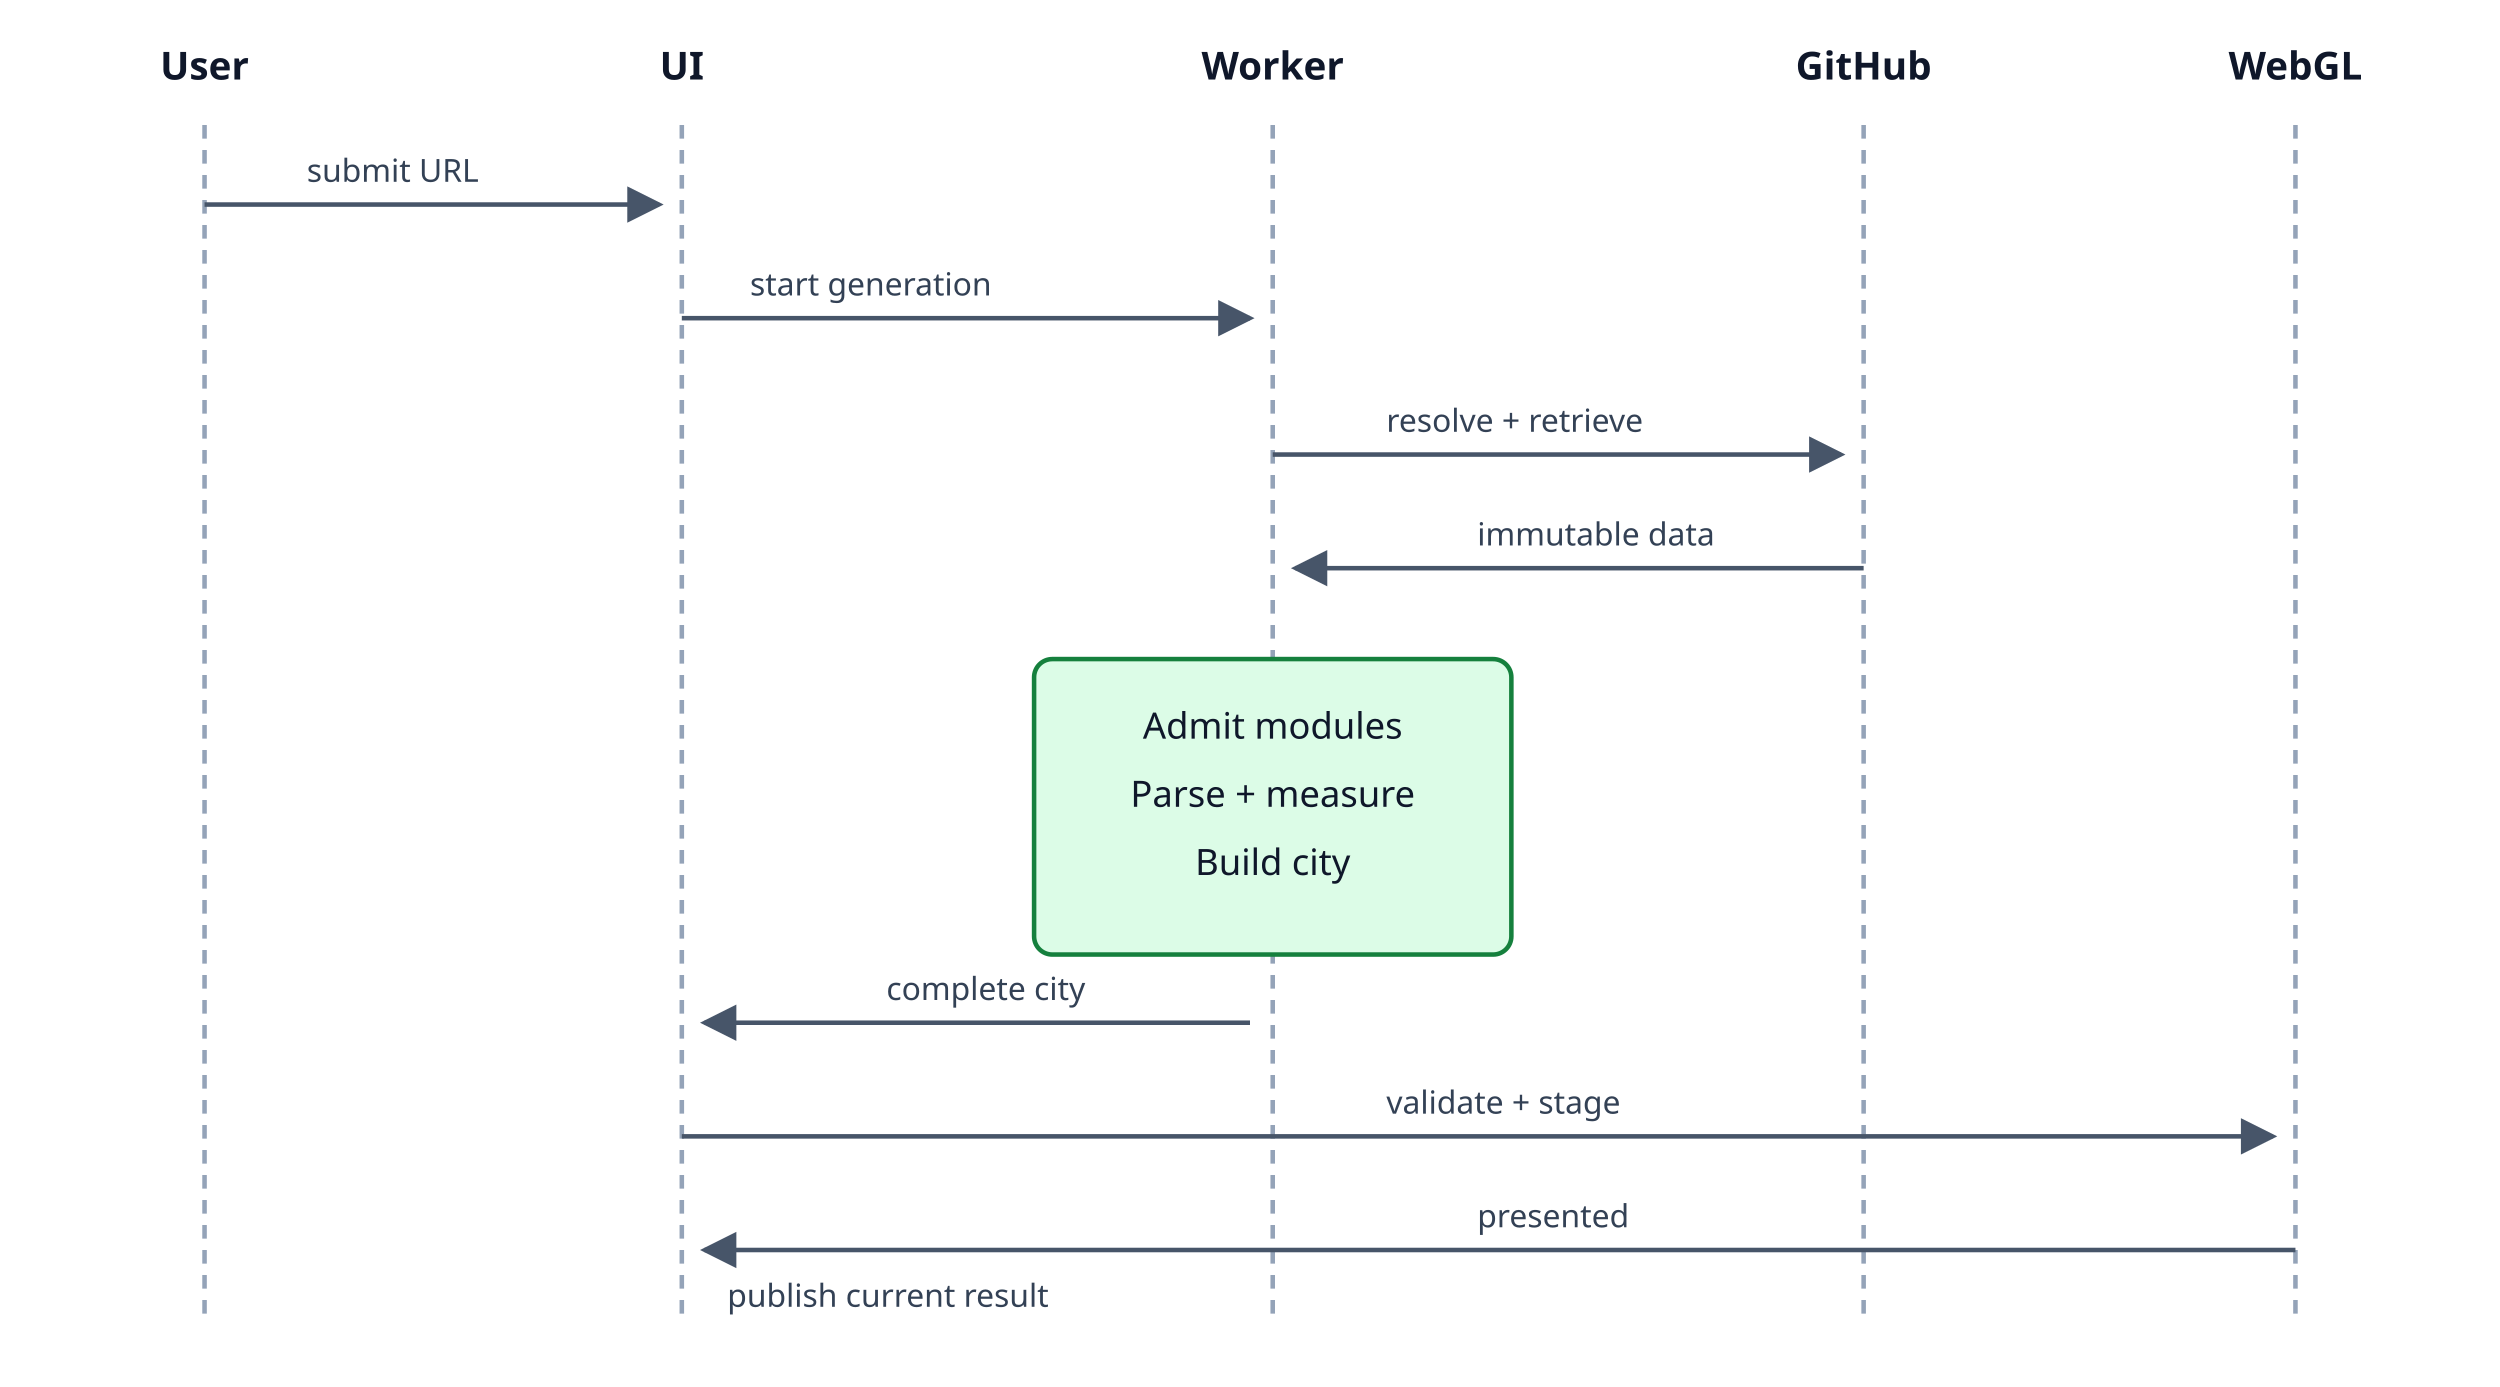
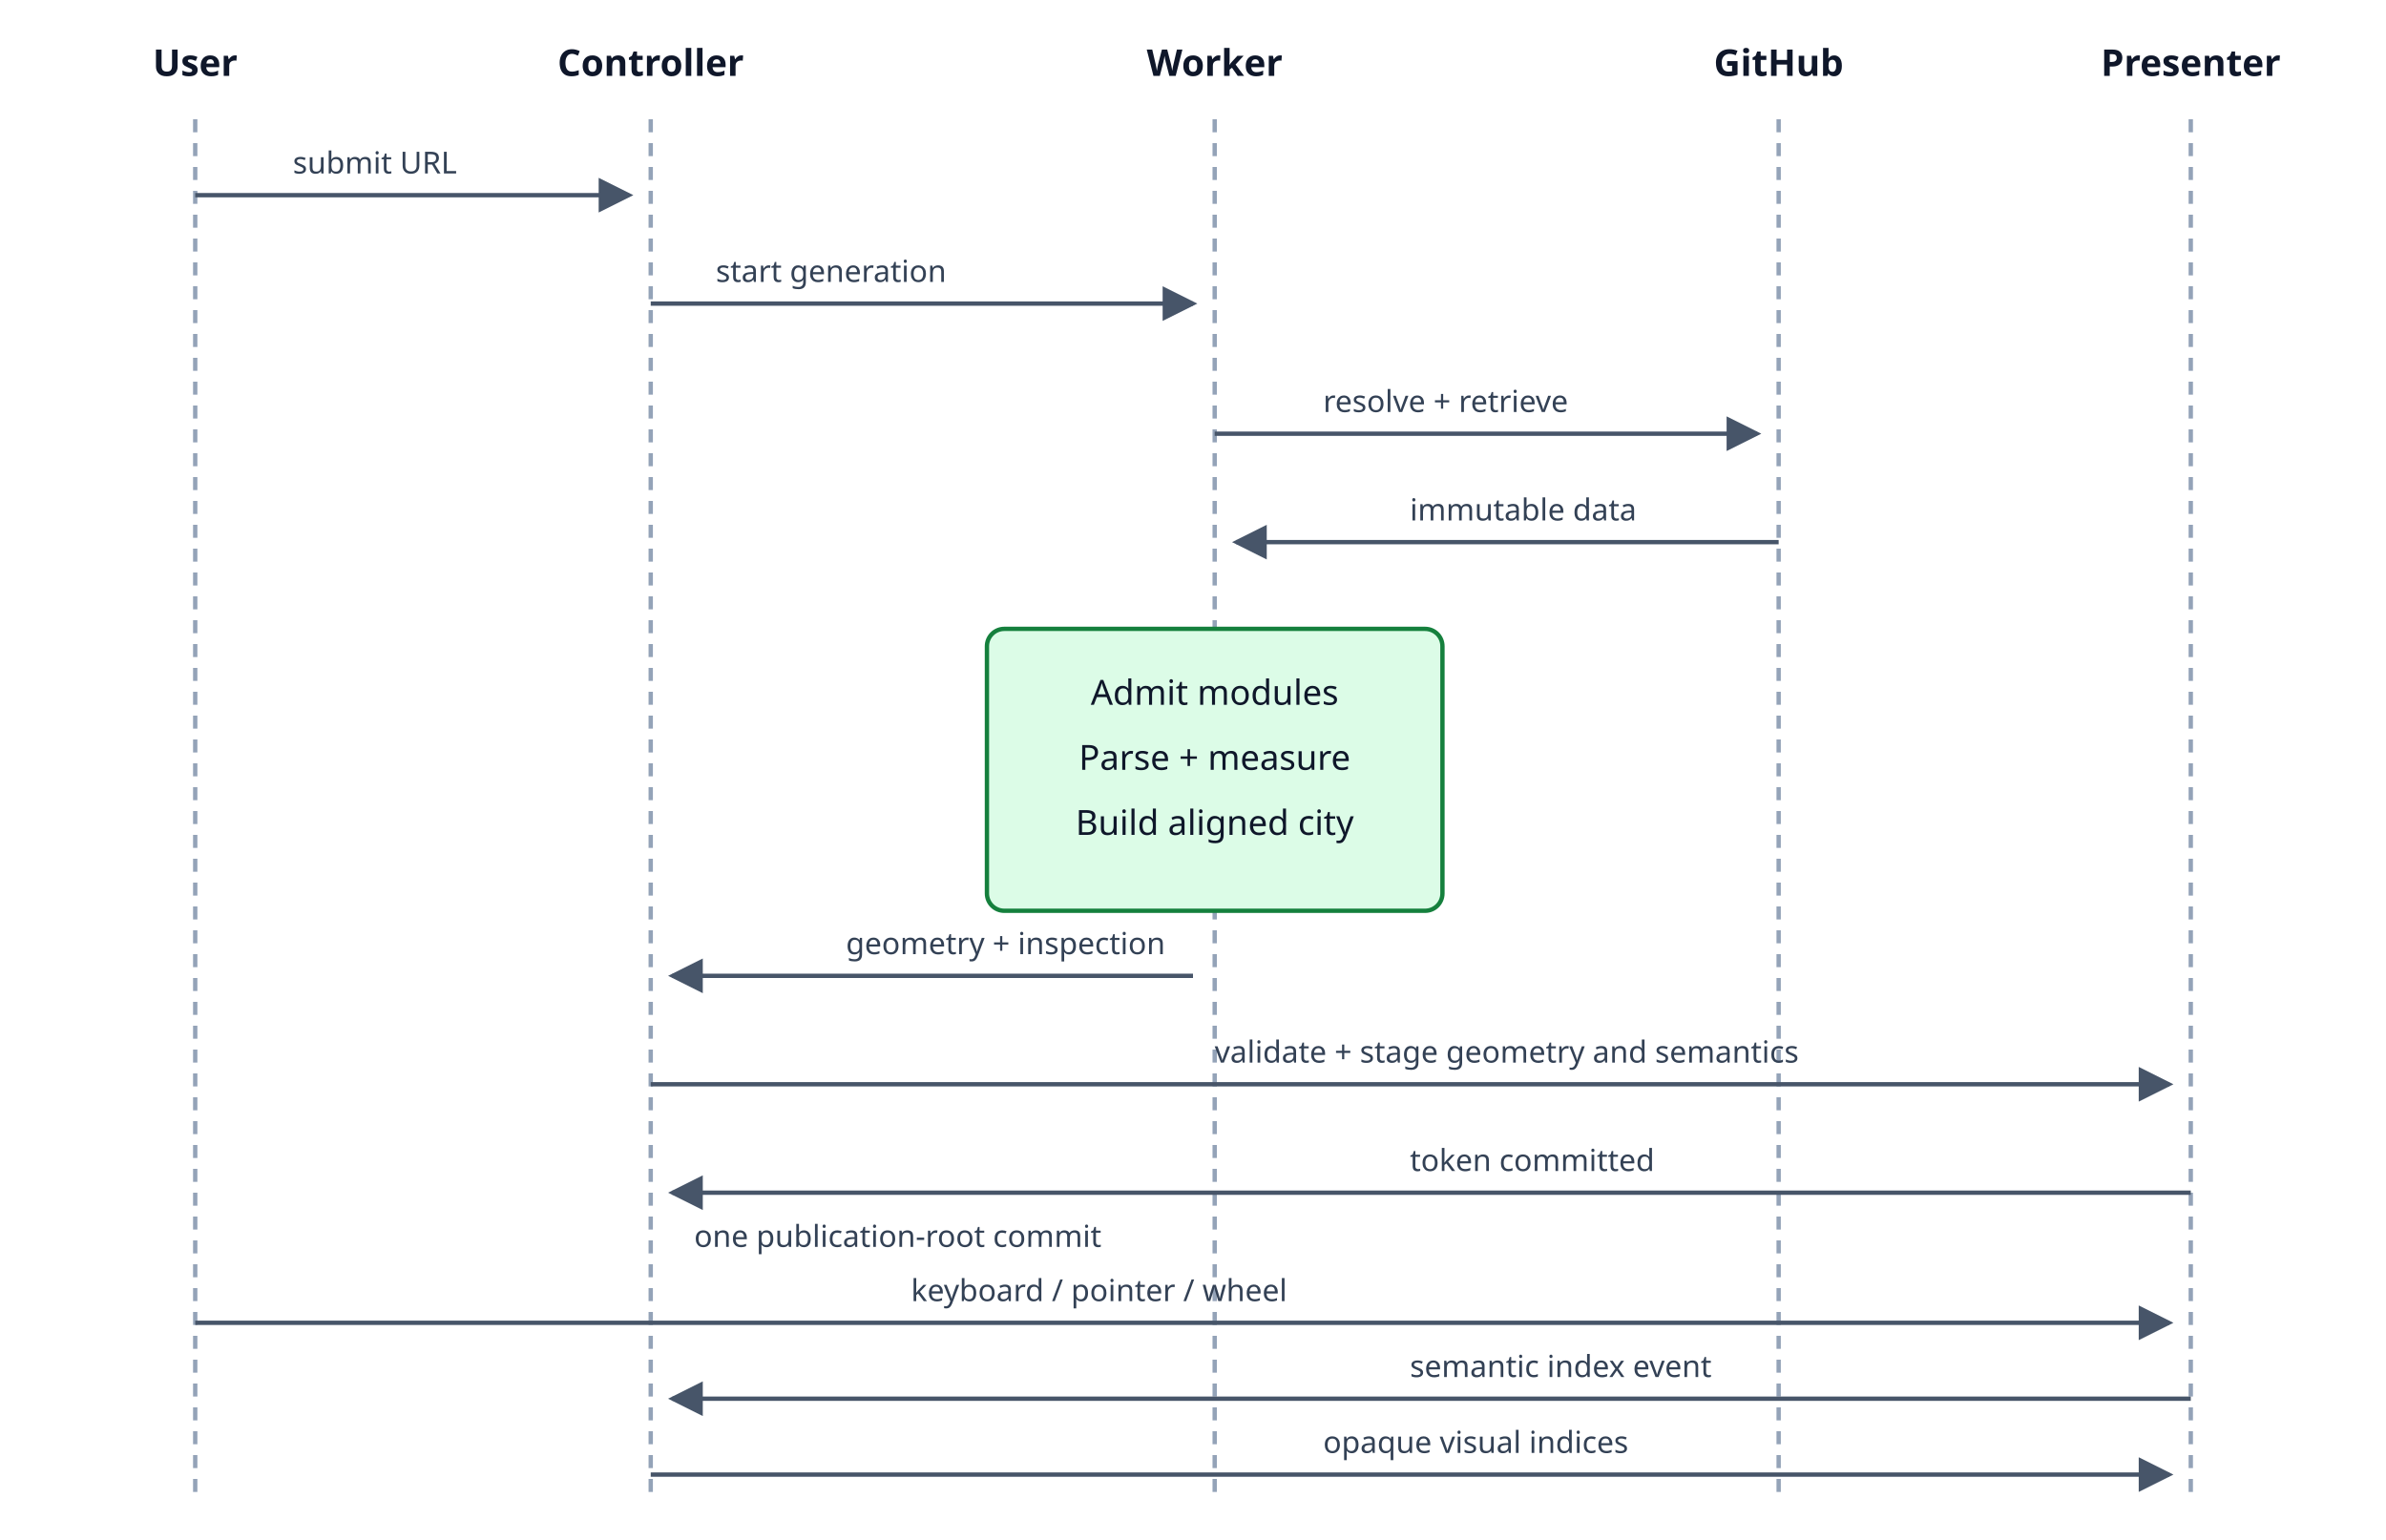
- <svg xmlns="http://www.w3.org/2000/svg" viewBox="0 0 1100 610" role="img" aria-labelledby="title desc">
+ <svg xmlns="http://www.w3.org/2000/svg" viewBox="0 0 1100 710" role="img" aria-labelledby="title desc">
  <defs>
    <marker id="arrow" markerWidth="8" markerHeight="8" refX="7" refY="4" orient="auto">
      <path d="M0,0 L8,4 L0,8 Z" fill="#475569" />
    </marker>
  </defs>
  <style>.t{font:16px system-ui,sans-serif;fill:#0f172a;text-anchor:middle}.h{font:17px system-ui,sans-serif;font-weight:600;fill:#0f172a;text-anchor:middle}.life{stroke:#94a3b8;stroke-width:2;stroke-dasharray:6 5}.a{stroke:#475569;stroke-width:2;marker-end:url(#arrow)}.r{font:14px system-ui,sans-serif;fill:#334155}</style>
  <text class="h" x="90" y="35">User</text>
-   <text class="h" x="300" y="35">UI</text>
+   <text class="h" x="300" y="35">Controller</text>
  <text class="h" x="560" y="35">Worker</text>
  <text class="h" x="820" y="35">GitHub</text>
-   <text class="h" x="1010" y="35">WebGL</text>
-   <line class="life" x1="90" y1="55" x2="90" y2="580" />
-   <line class="life" x1="300" y1="55" x2="300" y2="580" />
-   <line class="life" x1="560" y1="55" x2="560" y2="580" />
-   <line class="life" x1="820" y1="55" x2="820" y2="580" />
-   <line class="life" x1="1010" y1="55" x2="1010" y2="580" />
+   <text class="h" x="1010" y="35">Presenter</text>
+   <line class="life" x1="90" y1="55" x2="90" y2="690" />
+   <line class="life" x1="300" y1="55" x2="300" y2="690" />
+   <line class="life" x1="560" y1="55" x2="560" y2="690" />
+   <line class="life" x1="820" y1="55" x2="820" y2="690" />
+   <line class="life" x1="1010" y1="55" x2="1010" y2="690" />
  <line class="a" x1="90" y1="90" x2="290" y2="90" />
  <text class="r" x="135" y="80">submit URL</text>
  <line class="a" x1="300" y1="140" x2="550" y2="140" />
  <text class="r" x="330" y="130">start generation</text>
  <line class="a" x1="560" y1="200" x2="810" y2="200" />
  <text class="r" x="610" y="190">resolve + retrieve</text>
  <line class="a" x1="820" y1="250" x2="570" y2="250" />
  <text class="r" x="650" y="240">immutable data</text>
  <rect x="455" y="290" width="210" height="130" rx="8" fill="#dcfce7" stroke="#15803d" stroke-width="2" />
  <text class="t" x="560" y="325">Admit modules</text>
  <text class="t" x="560" y="355">Parse + measure</text>
-   <text class="t" x="560" y="385">Build city</text>
+   <text class="t" x="560" y="385">Build aligned city</text>
  <line class="a" x1="550" y1="450" x2="310" y2="450" />
-   <text class="r" x="390" y="440">complete city</text>
+   <text class="r" x="390" y="440">geometry + inspection</text>
  <line class="a" x1="300" y1="500" x2="1000" y2="500" />
-   <text class="r" x="610" y="490">validate + stage</text>
+   <text class="r" x="560" y="490">validate + stage geometry and semantics</text>
  <line class="a" x1="1010" y1="550" x2="310" y2="550" />
-   <text class="r" x="650" y="540">presented</text>
-   <text class="r" x="320" y="575">publish current result</text>
+   <text class="r" x="650" y="540">token committed</text>
+   <text class="r" x="320" y="575">one publication-root commit</text>
+   <line class="a" x1="90" y1="610" x2="1000" y2="610" />
+   <text class="r" x="420" y="600">keyboard / pointer / wheel</text>
+   <line class="a" x1="1010" y1="645" x2="310" y2="645" />
+   <text class="r" x="650" y="635">semantic index event</text>
+   <line class="a" x1="300" y1="680" x2="1000" y2="680" />
+   <text class="r" x="610" y="670">opaque visual indices</text>
</svg>
